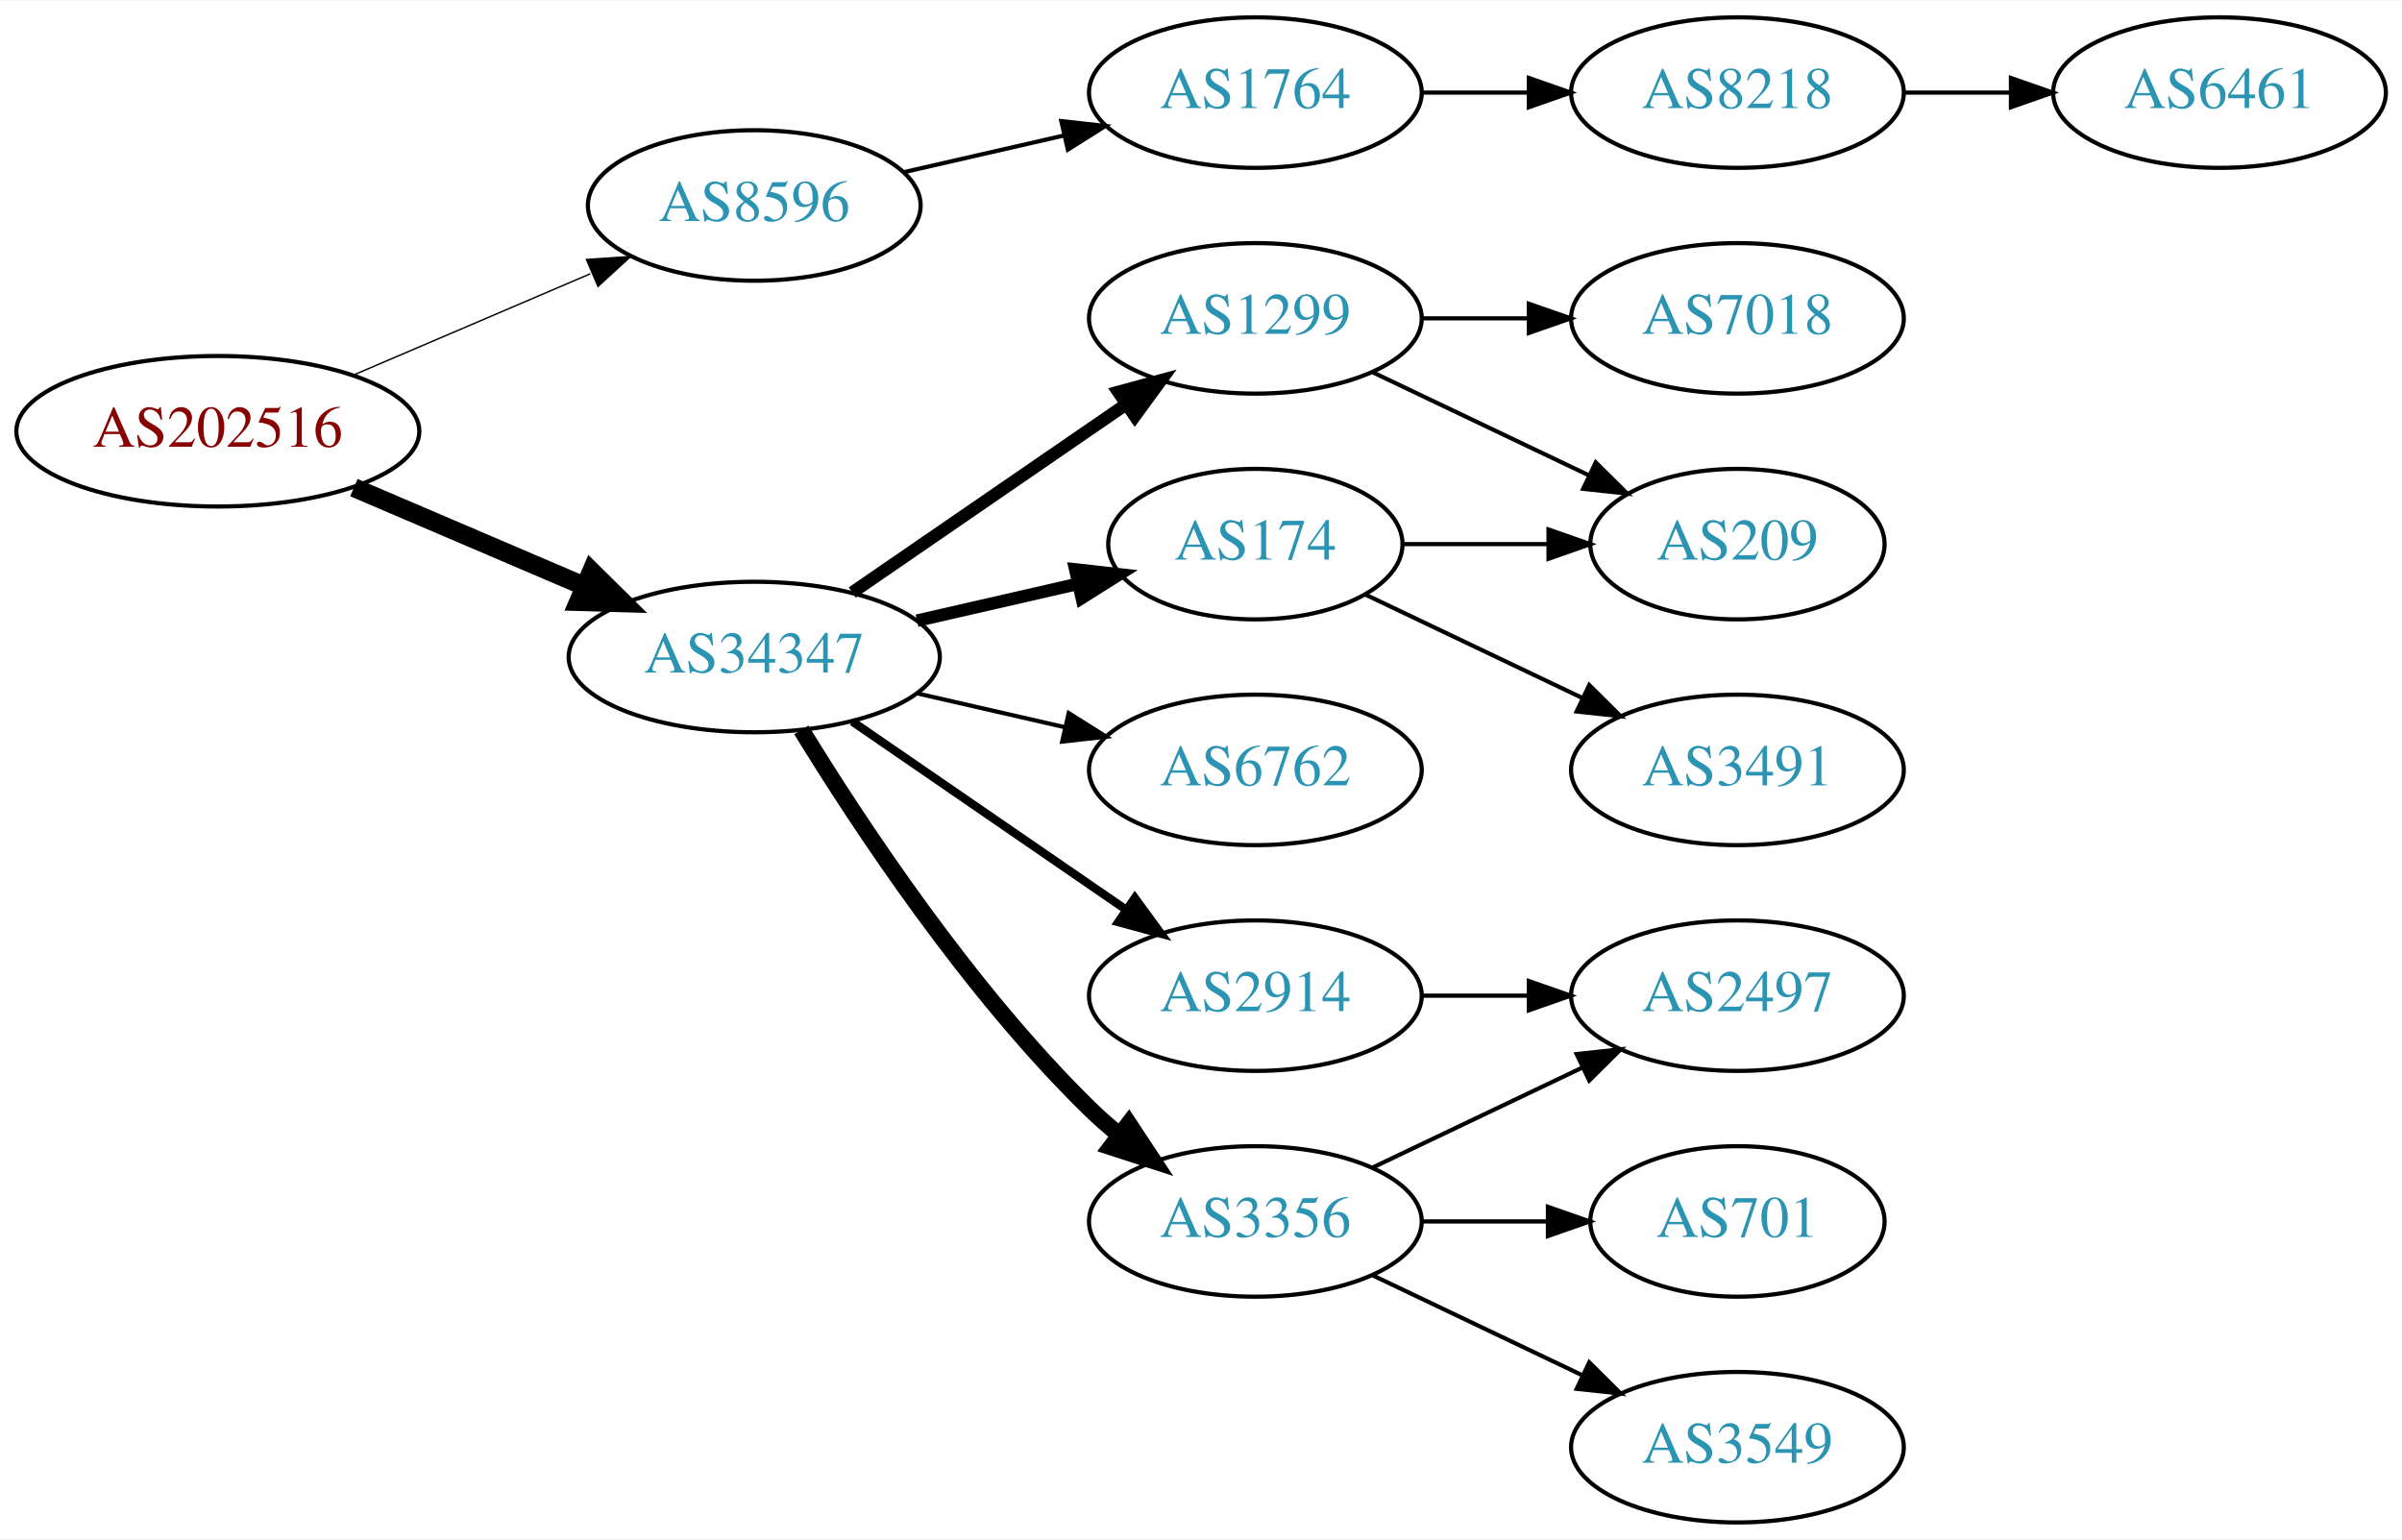
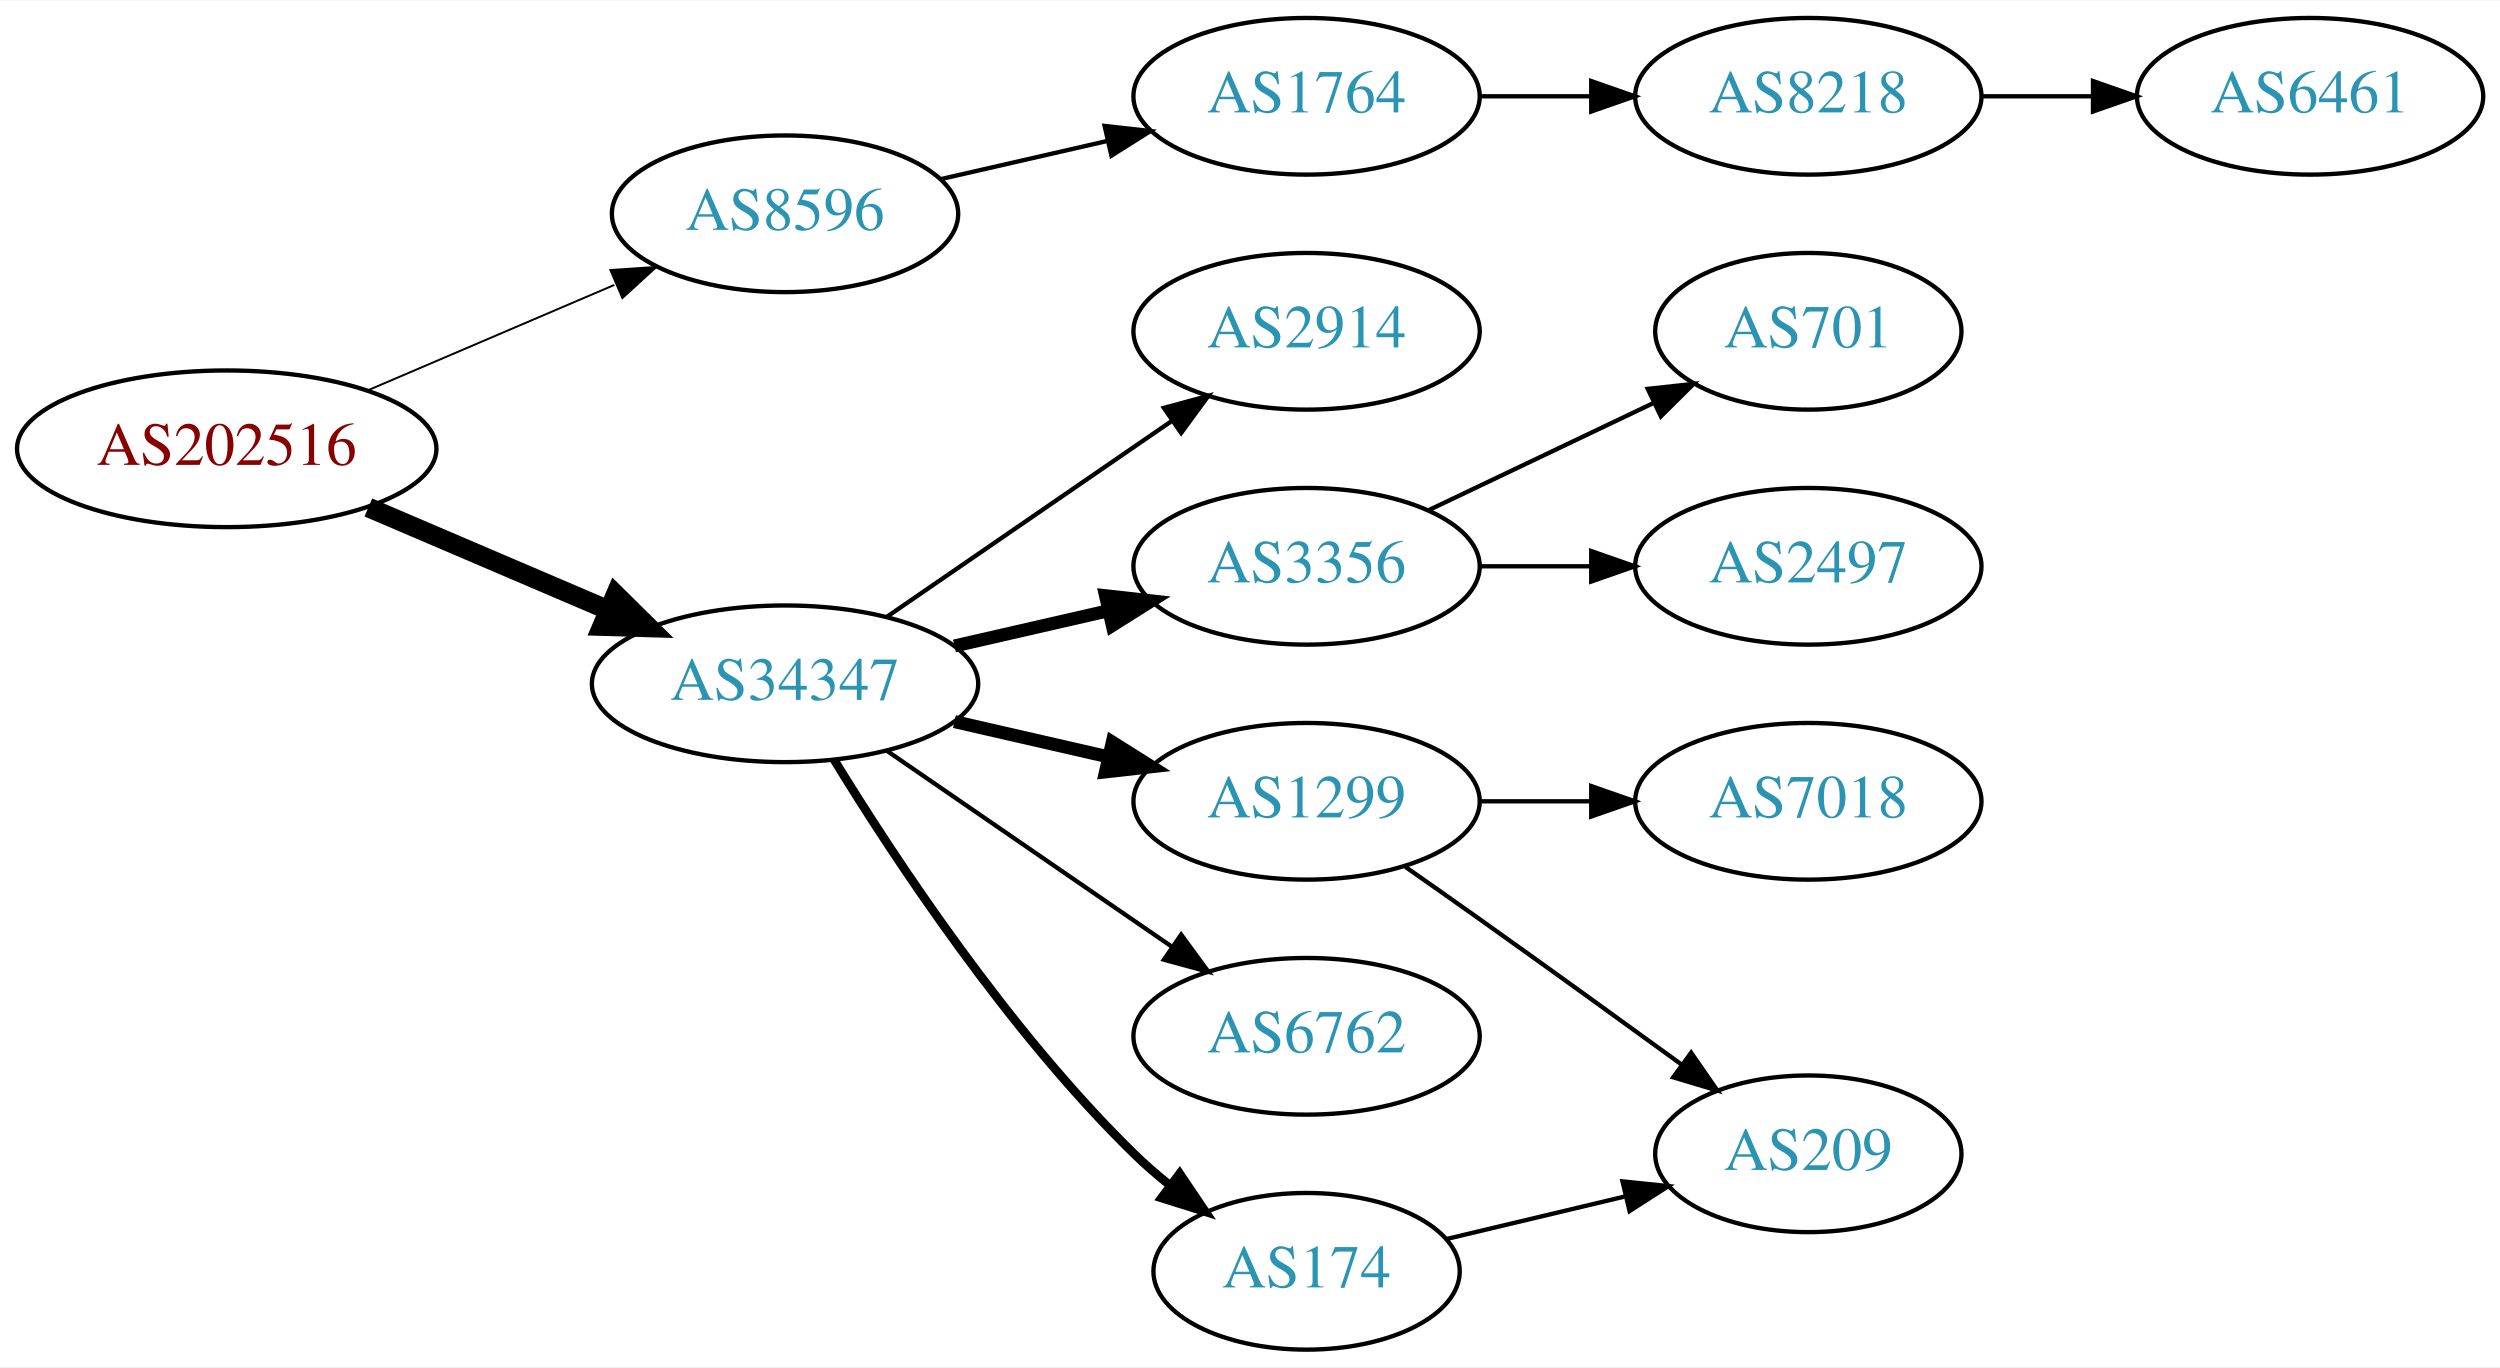
- <svg xmlns="http://www.w3.org/2000/svg" xmlns:xlink="http://www.w3.org/1999/xlink" width="574pt" height="368pt" viewBox="0.00 0.00 574.46 368.00">
-   <g id="graph0" class="graph" transform="scale(1 1) rotate(0) translate(4 364)">
-     <polygon fill="white" stroke="none" points="-4,4 -4,-364 570.463,-364 570.463,4 -4,4" />
+ <svg xmlns="http://www.w3.org/2000/svg" xmlns:xlink="http://www.w3.org/1999/xlink" width="574pt" height="314pt" viewBox="0.00 0.00 574.46 314.00">
+   <g id="graph0" class="graph" transform="scale(1 1) rotate(0) translate(4 310)">
+     <polygon fill="white" stroke="none" points="-4,4 -4,-310 570.463,-310 570.463,4 -4,4" />
    <g id="node1" class="node">
      <g id="a_node1">
        <a xlink:href="/asn/202516" xlink:title="AS202516 ~ web-crossing GmbH [AT]">
-           <ellipse fill="#ffffff" stroke="black" cx="48.096" cy="-261" rx="48.192" ry="18" />
-           <text text-anchor="middle" x="48.096" y="-257.3" font-family="Times,serif" font-size="14.00" fill="#880000">AS202516</text>
+           <ellipse fill="#ffffff" stroke="black" cx="48.096" cy="-207" rx="48.192" ry="18" />
+           <text text-anchor="middle" x="48.096" y="-203.3" font-family="Times,serif" font-size="14.00" fill="#880000">AS202516</text>
        </a>
      </g>
    </g>
    <g id="node2" class="node">
      <g id="a_node2">
        <a xlink:href="/asn/8596" xlink:title="AS8596 ~ hotze.com GmbH [AT]">
-           <ellipse fill="#ffffff" stroke="black" cx="176.388" cy="-315" rx="39.794" ry="18" />
-           <text text-anchor="middle" x="176.388" y="-311.3" font-family="Times,serif" font-size="14.00" fill="#2c94b3">AS8596</text>
+           <ellipse fill="#ffffff" stroke="black" cx="176.388" cy="-261" rx="39.794" ry="18" />
+           <text text-anchor="middle" x="176.388" y="-257.3" font-family="Times,serif" font-size="14.00" fill="#2c94b3">AS8596</text>
        </a>
      </g>
    </g>
    <g id="edge1" class="edge">
-       <path fill="none" stroke="black" stroke-width="0.346" d="M80.639,-274.487C97.776,-281.815 119.097,-290.931 137.172,-298.66" />
-       <polygon fill="black" stroke="black" stroke-width="0.346" points="136.262,-302.077 146.832,-302.79 139.014,-295.641 136.262,-302.077" />
+       <path fill="none" stroke="black" stroke-width="0.45" d="M80.639,-220.487C97.776,-227.815 119.097,-236.931 137.172,-244.66" />
+       <polygon fill="black" stroke="black" stroke-width="0.45" points="136.262,-248.077 146.832,-248.79 139.014,-241.641 136.262,-248.077" />
    </g>
    <g id="node3" class="node">
      <g id="a_node3">
        <a xlink:href="/asn/34347" xlink:title="AS34347 ~ HALLAG Kommunal GmbH [AT]">
-           <ellipse fill="#ffffff" stroke="black" cx="176.388" cy="-207" rx="44.393" ry="18" />
-           <text text-anchor="middle" x="176.388" y="-203.3" font-family="Times,serif" font-size="14.00" fill="#2c94b3">AS34347</text>
+           <ellipse fill="#ffffff" stroke="black" cx="176.388" cy="-153" rx="44.393" ry="18" />
+           <text text-anchor="middle" x="176.388" y="-149.3" font-family="Times,serif" font-size="14.00" fill="#2c94b3">AS34347</text>
        </a>
      </g>
    </g>
    <g id="edge2" class="edge">
-       <path fill="none" stroke="black" stroke-width="4.5" d="M80.639,-247.513C97.283,-240.396 117.873,-231.592 135.604,-224.011" />
-       <polygon fill="black" stroke="black" stroke-width="4.5" points="137.469,-227.495 145.116,-219.943 134.373,-220.255 137.469,-227.495" />
+       <path fill="none" stroke="black" stroke-width="4.5" d="M80.639,-193.513C97.283,-186.396 117.873,-177.592 135.604,-170.011" />
+       <polygon fill="black" stroke="black" stroke-width="4.5" points="137.469,-173.495 145.116,-165.943 134.373,-166.255 137.469,-173.495" />
    </g>
    <g id="node4" class="node">
      <g id="a_node4">
        <a xlink:href="/asn/1764" xlink:title="AS1764 ~ NEXTLAYER-AS [AT]">
-           <ellipse fill="#ffffff" stroke="black" cx="296.23" cy="-342" rx="39.794" ry="18" />
-           <text text-anchor="middle" x="296.23" y="-338.3" font-family="Times,serif" font-size="14.00" fill="#2c94b3">AS1764</text>
+           <ellipse fill="#ffffff" stroke="black" cx="296.23" cy="-288" rx="39.794" ry="18" />
+           <text text-anchor="middle" x="296.23" y="-284.3" font-family="Times,serif" font-size="14.00" fill="#2c94b3">AS1764</text>
        </a>
      </g>
    </g>
    <g id="edge3" class="edge">
-       <path fill="none" stroke="black" d="M212.107,-322.955C224.107,-325.704 237.728,-328.825 250.42,-331.733" />
-       <polygon fill="black" stroke="black" points="249.823,-335.187 260.352,-334.009 251.386,-328.364 249.823,-335.187" />
+       <path fill="none" stroke="black" d="M212.107,-268.955C224.107,-271.704 237.728,-274.825 250.42,-277.733" />
+       <polygon fill="black" stroke="black" points="249.823,-281.187 260.352,-280.009 251.386,-274.364 249.823,-281.187" />
    </g>
    <g id="node7" class="node">
      <g id="a_node7">
-         <a xlink:href="/asn/1299" xlink:title="AS1299 ~ Telia Carrier [EU]">
-           <ellipse fill="#ffffff" stroke="black" cx="296.23" cy="-288" rx="39.794" ry="18" />
-           <text text-anchor="middle" x="296.23" y="-284.3" font-family="Times,serif" font-size="14.00" fill="#2c94b3">AS1299</text>
+         <a xlink:href="/asn/2914" xlink:title="AS2914 ~ NTT America, Inc. [US]">
+           <ellipse fill="#ffffff" stroke="black" cx="296.23" cy="-234" rx="39.794" ry="18" />
+           <text text-anchor="middle" x="296.23" y="-230.3" font-family="Times,serif" font-size="14.00" fill="#2c94b3">AS2914</text>
        </a>
      </g>
    </g>
    <g id="edge6" class="edge">
-       <path fill="none" stroke="black" stroke-width="3" d="M199.83,-222.426C218.412,-235.198 244.972,-253.455 265.352,-267.463" />
-       <polygon fill="black" stroke="black" stroke-width="3" points="263.443,-270.398 273.666,-273.178 267.408,-264.629 263.443,-270.398" />
+       <path fill="none" stroke="black" d="M199.83,-168.426C218.412,-181.198 244.972,-199.455 265.352,-213.463" />
+       <polygon fill="black" stroke="black" points="263.443,-216.398 273.666,-219.178 267.408,-210.629 263.443,-216.398" />
    </g>
    <g id="node8" class="node">
      <g id="a_node8">
-         <a xlink:href="/asn/174" xlink:title="AS174 ~ Cogent Communications [US]">
-           <ellipse fill="#ffffff" stroke="black" cx="296.23" cy="-234" rx="35.194" ry="18" />
-           <text text-anchor="middle" x="296.23" y="-230.3" font-family="Times,serif" font-size="14.00" fill="#2c94b3">AS174</text>
+         <a xlink:href="/asn/3356" xlink:title="AS3356 ~ Level 3 Parent, LLC [US]">
+           <ellipse fill="#ffffff" stroke="black" cx="296.23" cy="-180" rx="39.794" ry="18" />
+           <text text-anchor="middle" x="296.23" y="-176.3" font-family="Times,serif" font-size="14.00" fill="#2c94b3">AS3356</text>
        </a>
      </g>
    </g>
    <g id="edge7" class="edge">
-       <path fill="none" stroke="black" stroke-width="3" d="M215.322,-215.692C227.639,-218.514 241.364,-221.658 253.915,-224.534" />
-       <polygon fill="black" stroke="black" stroke-width="3" points="253.15,-227.949 263.68,-226.771 254.714,-221.126 253.15,-227.949" />
+       <path fill="none" stroke="black" stroke-width="3" d="M215.322,-161.692C226.563,-164.267 238.976,-167.111 250.599,-169.774" />
+       <polygon fill="black" stroke="black" stroke-width="3" points="250.031,-173.235 260.56,-172.057 251.595,-166.412 250.031,-173.235" />
    </g>
    <g id="node9" class="node">
      <g id="a_node9">
-         <a xlink:href="/asn/6762" xlink:title="AS6762 ~ TELECOM ITALIA SPARKLE S.p.A. [IT]">
-           <ellipse fill="#ffffff" stroke="black" cx="296.23" cy="-180" rx="39.794" ry="18" />
-           <text text-anchor="middle" x="296.23" y="-176.3" font-family="Times,serif" font-size="14.00" fill="#2c94b3">AS6762</text>
+         <a xlink:href="/asn/1299" xlink:title="AS1299 ~ Telia Carrier [EU]">
+           <ellipse fill="#ffffff" stroke="black" cx="296.23" cy="-126" rx="39.794" ry="18" />
+           <text text-anchor="middle" x="296.23" y="-122.3" font-family="Times,serif" font-size="14.00" fill="#2c94b3">AS1299</text>
        </a>
      </g>
    </g>
    <g id="edge8" class="edge">
-       <path fill="none" stroke="black" d="M215.322,-198.308C226.563,-195.733 238.976,-192.889 250.599,-190.226" />
-       <polygon fill="black" stroke="black" points="251.595,-193.588 260.56,-187.943 250.031,-186.765 251.595,-193.588" />
+       <path fill="none" stroke="black" stroke-width="3" d="M215.322,-144.308C226.563,-141.733 238.976,-138.889 250.599,-136.226" />
+       <polygon fill="black" stroke="black" stroke-width="3" points="251.595,-139.588 260.56,-133.943 250.031,-132.765 251.595,-139.588" />
    </g>
    <g id="node10" class="node">
      <g id="a_node10">
-         <a xlink:href="/asn/2914" xlink:title="AS2914 ~ NTT America, Inc. [US]">
-           <ellipse fill="#ffffff" stroke="black" cx="296.23" cy="-126" rx="39.794" ry="18" />
-           <text text-anchor="middle" x="296.23" y="-122.3" font-family="Times,serif" font-size="14.00" fill="#2c94b3">AS2914</text>
+         <a xlink:href="/asn/6762" xlink:title="AS6762 ~ TELECOM ITALIA SPARKLE S.p.A. [IT]">
+           <ellipse fill="#ffffff" stroke="black" cx="296.23" cy="-72" rx="39.794" ry="18" />
+           <text text-anchor="middle" x="296.23" y="-68.3" font-family="Times,serif" font-size="14.00" fill="#2c94b3">AS6762</text>
        </a>
      </g>
    </g>
    <g id="edge9" class="edge">
-       <path fill="none" stroke="black" stroke-width="2" d="M199.83,-191.574C218.412,-178.802 244.972,-160.545 265.352,-146.537" />
-       <polygon fill="black" stroke="black" stroke-width="2" points="267.408,-149.371 273.666,-140.822 263.443,-143.602 267.408,-149.371" />
+       <path fill="none" stroke="black" d="M199.83,-137.574C218.412,-124.802 244.972,-106.545 265.352,-92.537" />
+       <polygon fill="black" stroke="black" points="267.408,-95.371 273.666,-86.822 263.443,-89.602 267.408,-95.371" />
    </g>
    <g id="node11" class="node">
      <g id="a_node11">
-         <a xlink:href="/asn/3356" xlink:title="AS3356 ~ Level 3 Parent, LLC [US]">
-           <ellipse fill="#ffffff" stroke="black" cx="296.23" cy="-72" rx="39.794" ry="18" />
-           <text text-anchor="middle" x="296.23" y="-68.3" font-family="Times,serif" font-size="14.00" fill="#2c94b3">AS3356</text>
+         <a xlink:href="/asn/174" xlink:title="AS174 ~ Cogent Communications [US]">
+           <ellipse fill="#ffffff" stroke="black" cx="296.23" cy="-18" rx="35.194" ry="18" />
+           <text text-anchor="middle" x="296.23" y="-14.3" font-family="Times,serif" font-size="14.00" fill="#2c94b3">AS174</text>
        </a>
      </g>
    </g>
    <g id="edge10" class="edge">
-       <path fill="none" stroke="black" stroke-width="4" d="M187.653,-189.56C201.462,-167.009 227.651,-127.278 256.584,-99 258.724,-96.908 261.041,-94.863 263.441,-92.894" />
-       <polygon fill="black" stroke="black" stroke-width="4" points="265.951,-95.382 271.782,-86.536 261.708,-89.815 265.951,-95.382" />
+       <path fill="none" stroke="black" stroke-width="2" d="M187.653,-135.56C201.462,-113.009 227.651,-73.278 256.584,-45 259.119,-42.522 261.903,-40.11 264.778,-37.812" />
+       <polygon fill="black" stroke="black" stroke-width="2" points="267.074,-40.465 272.994,-31.679 262.887,-34.856 267.074,-40.465" />
    </g>
    <g id="node5" class="node">
      <g id="a_node5">
        <a xlink:href="/asn/8218" xlink:title="AS8218 ~ legacy Neotelecoms [FR]">
-           <ellipse fill="#ffffff" stroke="black" cx="411.523" cy="-342" rx="39.794" ry="18" />
-           <text text-anchor="middle" x="411.523" y="-338.3" font-family="Times,serif" font-size="14.00" fill="#2c94b3">AS8218</text>
+           <ellipse fill="#ffffff" stroke="black" cx="411.523" cy="-288" rx="39.794" ry="18" />
+           <text text-anchor="middle" x="411.523" y="-284.3" font-family="Times,serif" font-size="14.00" fill="#2c94b3">AS8218</text>
        </a>
      </g>
    </g>
    <g id="edge4" class="edge">
-       <path fill="none" stroke="black" d="M335.902,-342C344.105,-342 352.869,-342 361.401,-342" />
-       <polygon fill="black" stroke="black" points="361.641,-345.5 371.641,-342 361.641,-338.5 361.641,-345.5" />
+       <path fill="none" stroke="black" d="M335.902,-288C344.105,-288 352.869,-288 361.401,-288" />
+       <polygon fill="black" stroke="black" points="361.641,-291.5 371.641,-288 361.641,-284.5 361.641,-291.5" />
    </g>
    <g id="node6" class="node">
      <g id="a_node6">
        <a xlink:href="/asn/6461" xlink:title="AS6461 ~ Zayo Bandwidth [US]">
-           <ellipse fill="#ffffff" stroke="black" cx="526.816" cy="-342" rx="39.794" ry="18" />
-           <text text-anchor="middle" x="526.816" y="-338.3" font-family="Times,serif" font-size="14.00" fill="#2c94b3">AS6461</text>
+           <ellipse fill="#ffffff" stroke="black" cx="526.816" cy="-288" rx="39.794" ry="18" />
+           <text text-anchor="middle" x="526.816" y="-284.3" font-family="Times,serif" font-size="14.00" fill="#2c94b3">AS6461</text>
        </a>
      </g>
    </g>
    <g id="edge5" class="edge">
-       <path fill="none" stroke="black" d="M451.195,-342C459.398,-342 468.162,-342 476.694,-342" />
-       <polygon fill="black" stroke="black" points="476.934,-345.5 486.934,-342 476.933,-338.5 476.934,-345.5" />
+       <path fill="none" stroke="black" d="M451.195,-288C459.398,-288 468.162,-288 476.694,-288" />
+       <polygon fill="black" stroke="black" points="476.934,-291.5 486.934,-288 476.933,-284.5 476.934,-291.5" />
    </g>
    <g id="node12" class="node">
      <g id="a_node12">
-         <a xlink:href="/asn/209" xlink:title="AS209 ~ CenturyLink Communications, LLC [US]">
+         <a xlink:href="/asn/701" xlink:title="AS701 ~ UUNET [US]">
          <ellipse fill="#ffffff" stroke="black" cx="411.523" cy="-234" rx="35.194" ry="18" />
-           <text text-anchor="middle" x="411.523" y="-230.3" font-family="Times,serif" font-size="14.00" fill="#2c94b3">AS209</text>
+           <text text-anchor="middle" x="411.523" y="-230.3" font-family="Times,serif" font-size="14.00" fill="#2c94b3">AS701</text>
        </a>
      </g>
    </g>
    <g id="edge11" class="edge">
-       <path fill="none" stroke="black" d="M324.367,-275.066C339.798,-267.71 359.284,-258.423 375.819,-250.541" />
-       <polygon fill="black" stroke="black" points="377.64,-253.551 385.161,-246.089 374.628,-247.232 377.64,-253.551" />
+       <path fill="none" stroke="black" d="M324.367,-192.934C339.798,-200.29 359.284,-209.577 375.819,-217.459" />
+       <polygon fill="black" stroke="black" points="374.628,-220.768 385.161,-221.911 377.64,-214.449 374.628,-220.768" />
    </g>
    <g id="node13" class="node">
      <g id="a_node13">
-         <a xlink:href="/asn/7018" xlink:title="AS7018 ~ AT&amp;T Services, Inc. [US]">
-           <ellipse fill="#ffffff" stroke="black" cx="411.523" cy="-288" rx="39.794" ry="18" />
-           <text text-anchor="middle" x="411.523" y="-284.3" font-family="Times,serif" font-size="14.00" fill="#2c94b3">AS7018</text>
+         <a xlink:href="/asn/2497" xlink:title="AS2497 ~ Internet Initiative Japan Inc. [JP]">
+           <ellipse fill="#ffffff" stroke="black" cx="411.523" cy="-180" rx="39.794" ry="18" />
+           <text text-anchor="middle" x="411.523" y="-176.3" font-family="Times,serif" font-size="14.00" fill="#2c94b3">AS2497</text>
        </a>
      </g>
    </g>
    <g id="edge12" class="edge">
-       <path fill="none" stroke="black" d="M335.902,-288C344.105,-288 352.869,-288 361.401,-288" />
-       <polygon fill="black" stroke="black" points="361.641,-291.5 371.641,-288 361.641,-284.5 361.641,-291.5" />
-     </g>
-     <g id="edge13" class="edge">
-       <path fill="none" stroke="black" d="M331.529,-234C342.399,-234 354.577,-234 366.054,-234" />
-       <polygon fill="black" stroke="black" points="366.341,-237.5 376.341,-234 366.341,-230.5 366.341,-237.5" />
+       <path fill="none" stroke="black" d="M335.902,-180C344.105,-180 352.869,-180 361.401,-180" />
+       <polygon fill="black" stroke="black" points="361.641,-183.5 371.641,-180 361.641,-176.5 361.641,-183.5" />
    </g>
    <g id="node14" class="node">
      <g id="a_node14">
-         <a xlink:href="/asn/3491" xlink:title="AS3491 ~ PCCW Global, Inc. [US]">
-           <ellipse fill="#ffffff" stroke="black" cx="411.523" cy="-180" rx="39.794" ry="18" />
-           <text text-anchor="middle" x="411.523" y="-176.3" font-family="Times,serif" font-size="14.00" fill="#2c94b3">AS3491</text>
+         <a xlink:href="/asn/7018" xlink:title="AS7018 ~ AT&amp;T Services, Inc. [US]">
+           <ellipse fill="#ffffff" stroke="black" cx="411.523" cy="-126" rx="39.794" ry="18" />
+           <text text-anchor="middle" x="411.523" y="-122.3" font-family="Times,serif" font-size="14.00" fill="#2c94b3">AS7018</text>
+         </a>
+       </g>
+     </g>
+     <g id="edge13" class="edge">
+       <path fill="none" stroke="black" d="M335.902,-126C344.105,-126 352.869,-126 361.401,-126" />
+       <polygon fill="black" stroke="black" points="361.641,-129.5 371.641,-126 361.641,-122.5 361.641,-129.5" />
+     </g>
+     <g id="node15" class="node">
+       <g id="a_node15">
+         <a xlink:href="/asn/209" xlink:title="AS209 ~ CenturyLink Communications, LLC [US]">
+           <ellipse fill="#ffffff" stroke="black" cx="411.523" cy="-45" rx="35.194" ry="18" />
+           <text text-anchor="middle" x="411.523" y="-41.3" font-family="Times,serif" font-size="14.00" fill="#2c94b3">AS209</text>
        </a>
      </g>
    </g>
    <g id="edge14" class="edge">
-       <path fill="none" stroke="black" d="M322.655,-221.881C337.958,-214.587 357.681,-205.186 374.563,-197.14" />
-       <polygon fill="black" stroke="black" points="376.082,-200.293 383.604,-192.831 373.071,-193.974 376.082,-200.293" />
-     </g>
-     <g id="node15" class="node">
-       <g id="a_node15">
-         <a xlink:href="/asn/2497" xlink:title="AS2497 ~ Internet Initiative Japan Inc. [JP]">
-           <ellipse fill="#ffffff" stroke="black" cx="411.523" cy="-126" rx="39.794" ry="18" />
-           <text text-anchor="middle" x="411.523" y="-122.3" font-family="Times,serif" font-size="14.00" fill="#2c94b3">AS2497</text>
-         </a>
-       </g>
+       <path fill="none" stroke="black" d="M318.94,-110.926C324.476,-107.057 330.407,-102.889 335.877,-99 351.314,-88.025 368.443,-75.648 382.394,-65.515" />
+       <polygon fill="black" stroke="black" points="384.598,-68.241 390.627,-59.529 380.481,-62.579 384.598,-68.241" />
    </g>
    <g id="edge15" class="edge">
-       <path fill="none" stroke="black" d="M335.902,-126C344.105,-126 352.869,-126 361.401,-126" />
-       <polygon fill="black" stroke="black" points="361.641,-129.5 371.641,-126 361.641,-122.5 361.641,-129.5" />
-     </g>
-     <g id="edge16" class="edge">
-       <path fill="none" stroke="black" d="M324.367,-84.934C339.361,-92.081 358.182,-101.052 374.405,-108.785" />
-       <polygon fill="black" stroke="black" points="373.075,-112.028 383.608,-113.171 376.087,-105.709 373.075,-112.028" />
-     </g>
-     <g id="node16" class="node">
-       <g id="a_node16">
-         <a xlink:href="/asn/701" xlink:title="AS701 ~ UUNET [US]">
-           <ellipse fill="#ffffff" stroke="black" cx="411.523" cy="-72" rx="35.194" ry="18" />
-           <text text-anchor="middle" x="411.523" y="-68.3" font-family="Times,serif" font-size="14.00" fill="#2c94b3">AS701</text>
-         </a>
-       </g>
-     </g>
-     <g id="edge17" class="edge">
-       <path fill="none" stroke="black" d="M335.902,-72C345.608,-72 356.098,-72 366.061,-72" />
-       <polygon fill="black" stroke="black" points="366.198,-75.5 376.198,-72 366.198,-68.5 366.198,-75.5" />
-     </g>
-     <g id="node17" class="node">
-       <g id="a_node17">
-         <a xlink:href="/asn/3549" xlink:title="AS3549 ~ Level 3 Parent, LLC [US]">
-           <ellipse fill="#ffffff" stroke="black" cx="411.523" cy="-18" rx="39.794" ry="18" />
-           <text text-anchor="middle" x="411.523" y="-14.3" font-family="Times,serif" font-size="14.00" fill="#2c94b3">AS3549</text>
-         </a>
-       </g>
-     </g>
-     <g id="edge18" class="edge">
-       <path fill="none" stroke="black" d="M324.367,-59.066C339.361,-51.919 358.182,-42.948 374.405,-35.215" />
-       <polygon fill="black" stroke="black" points="376.087,-38.291 383.608,-30.829 373.075,-31.972 376.087,-38.291" />
+       <path fill="none" stroke="black" d="M328.488,-25.449C341.118,-28.459 355.872,-31.976 369.358,-35.19" />
+       <polygon fill="black" stroke="black" points="368.828,-38.661 379.367,-37.575 370.451,-31.852 368.828,-38.661" />
    </g>
  </g>
</svg>
